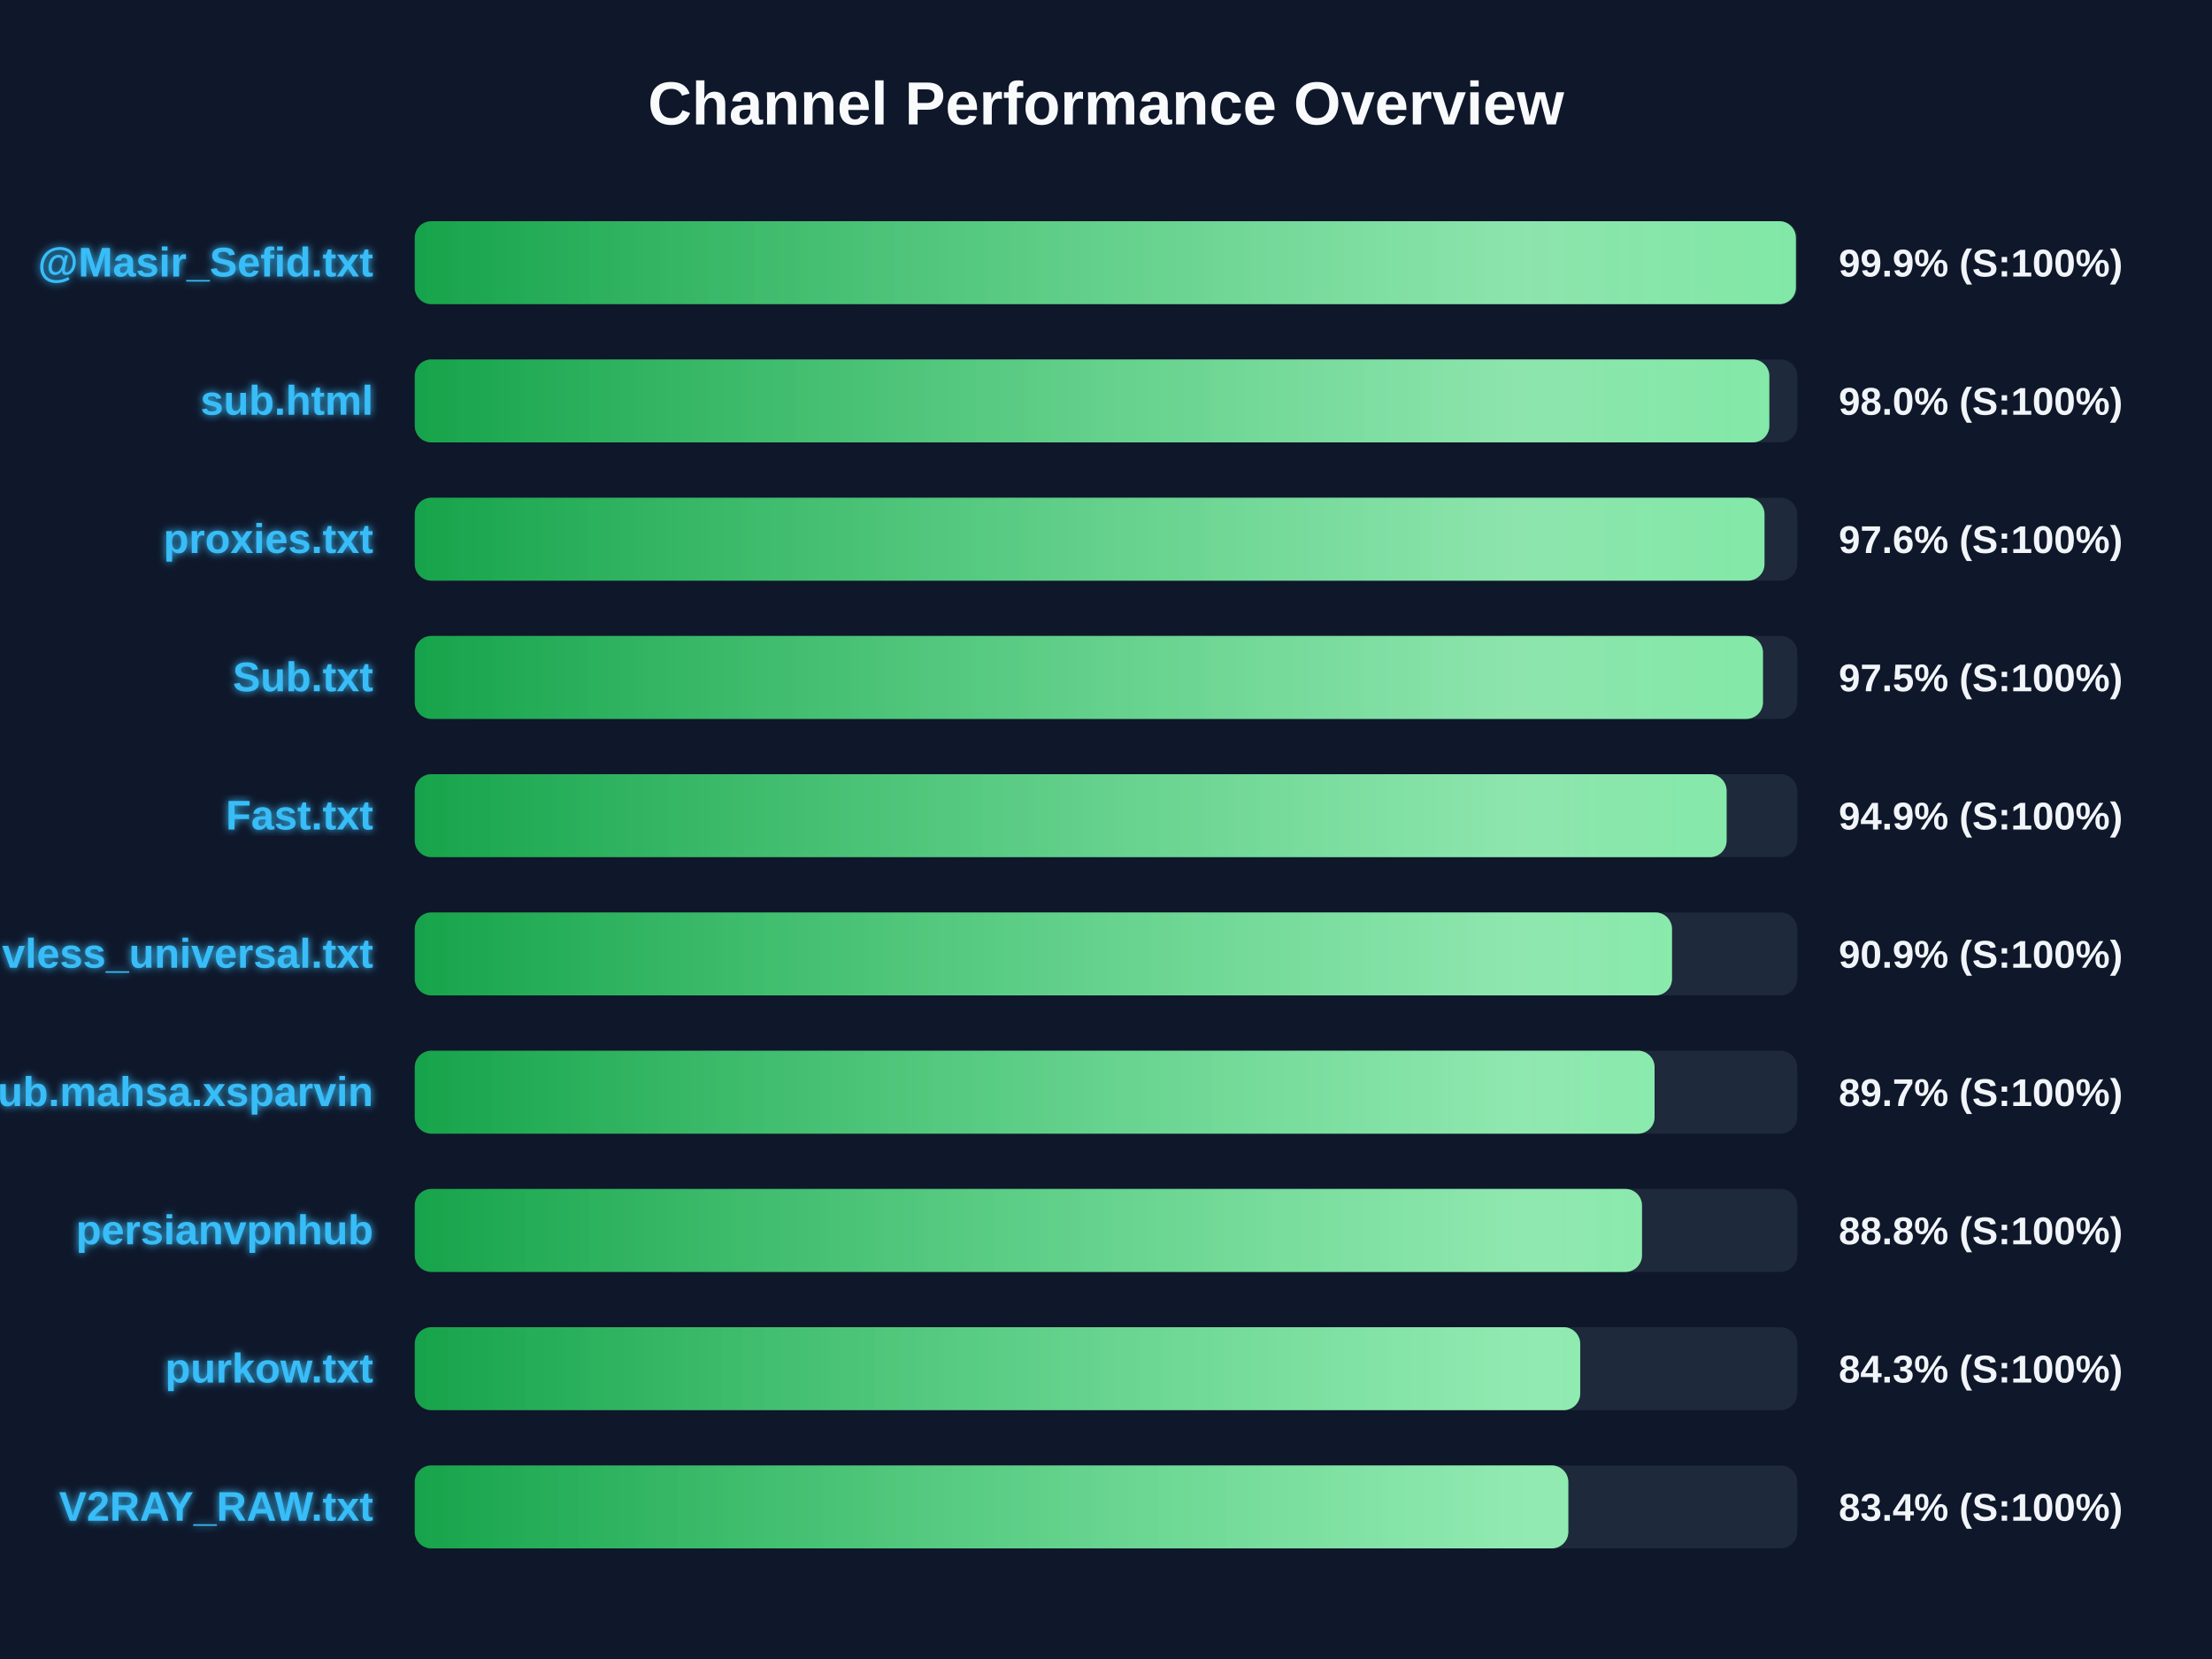
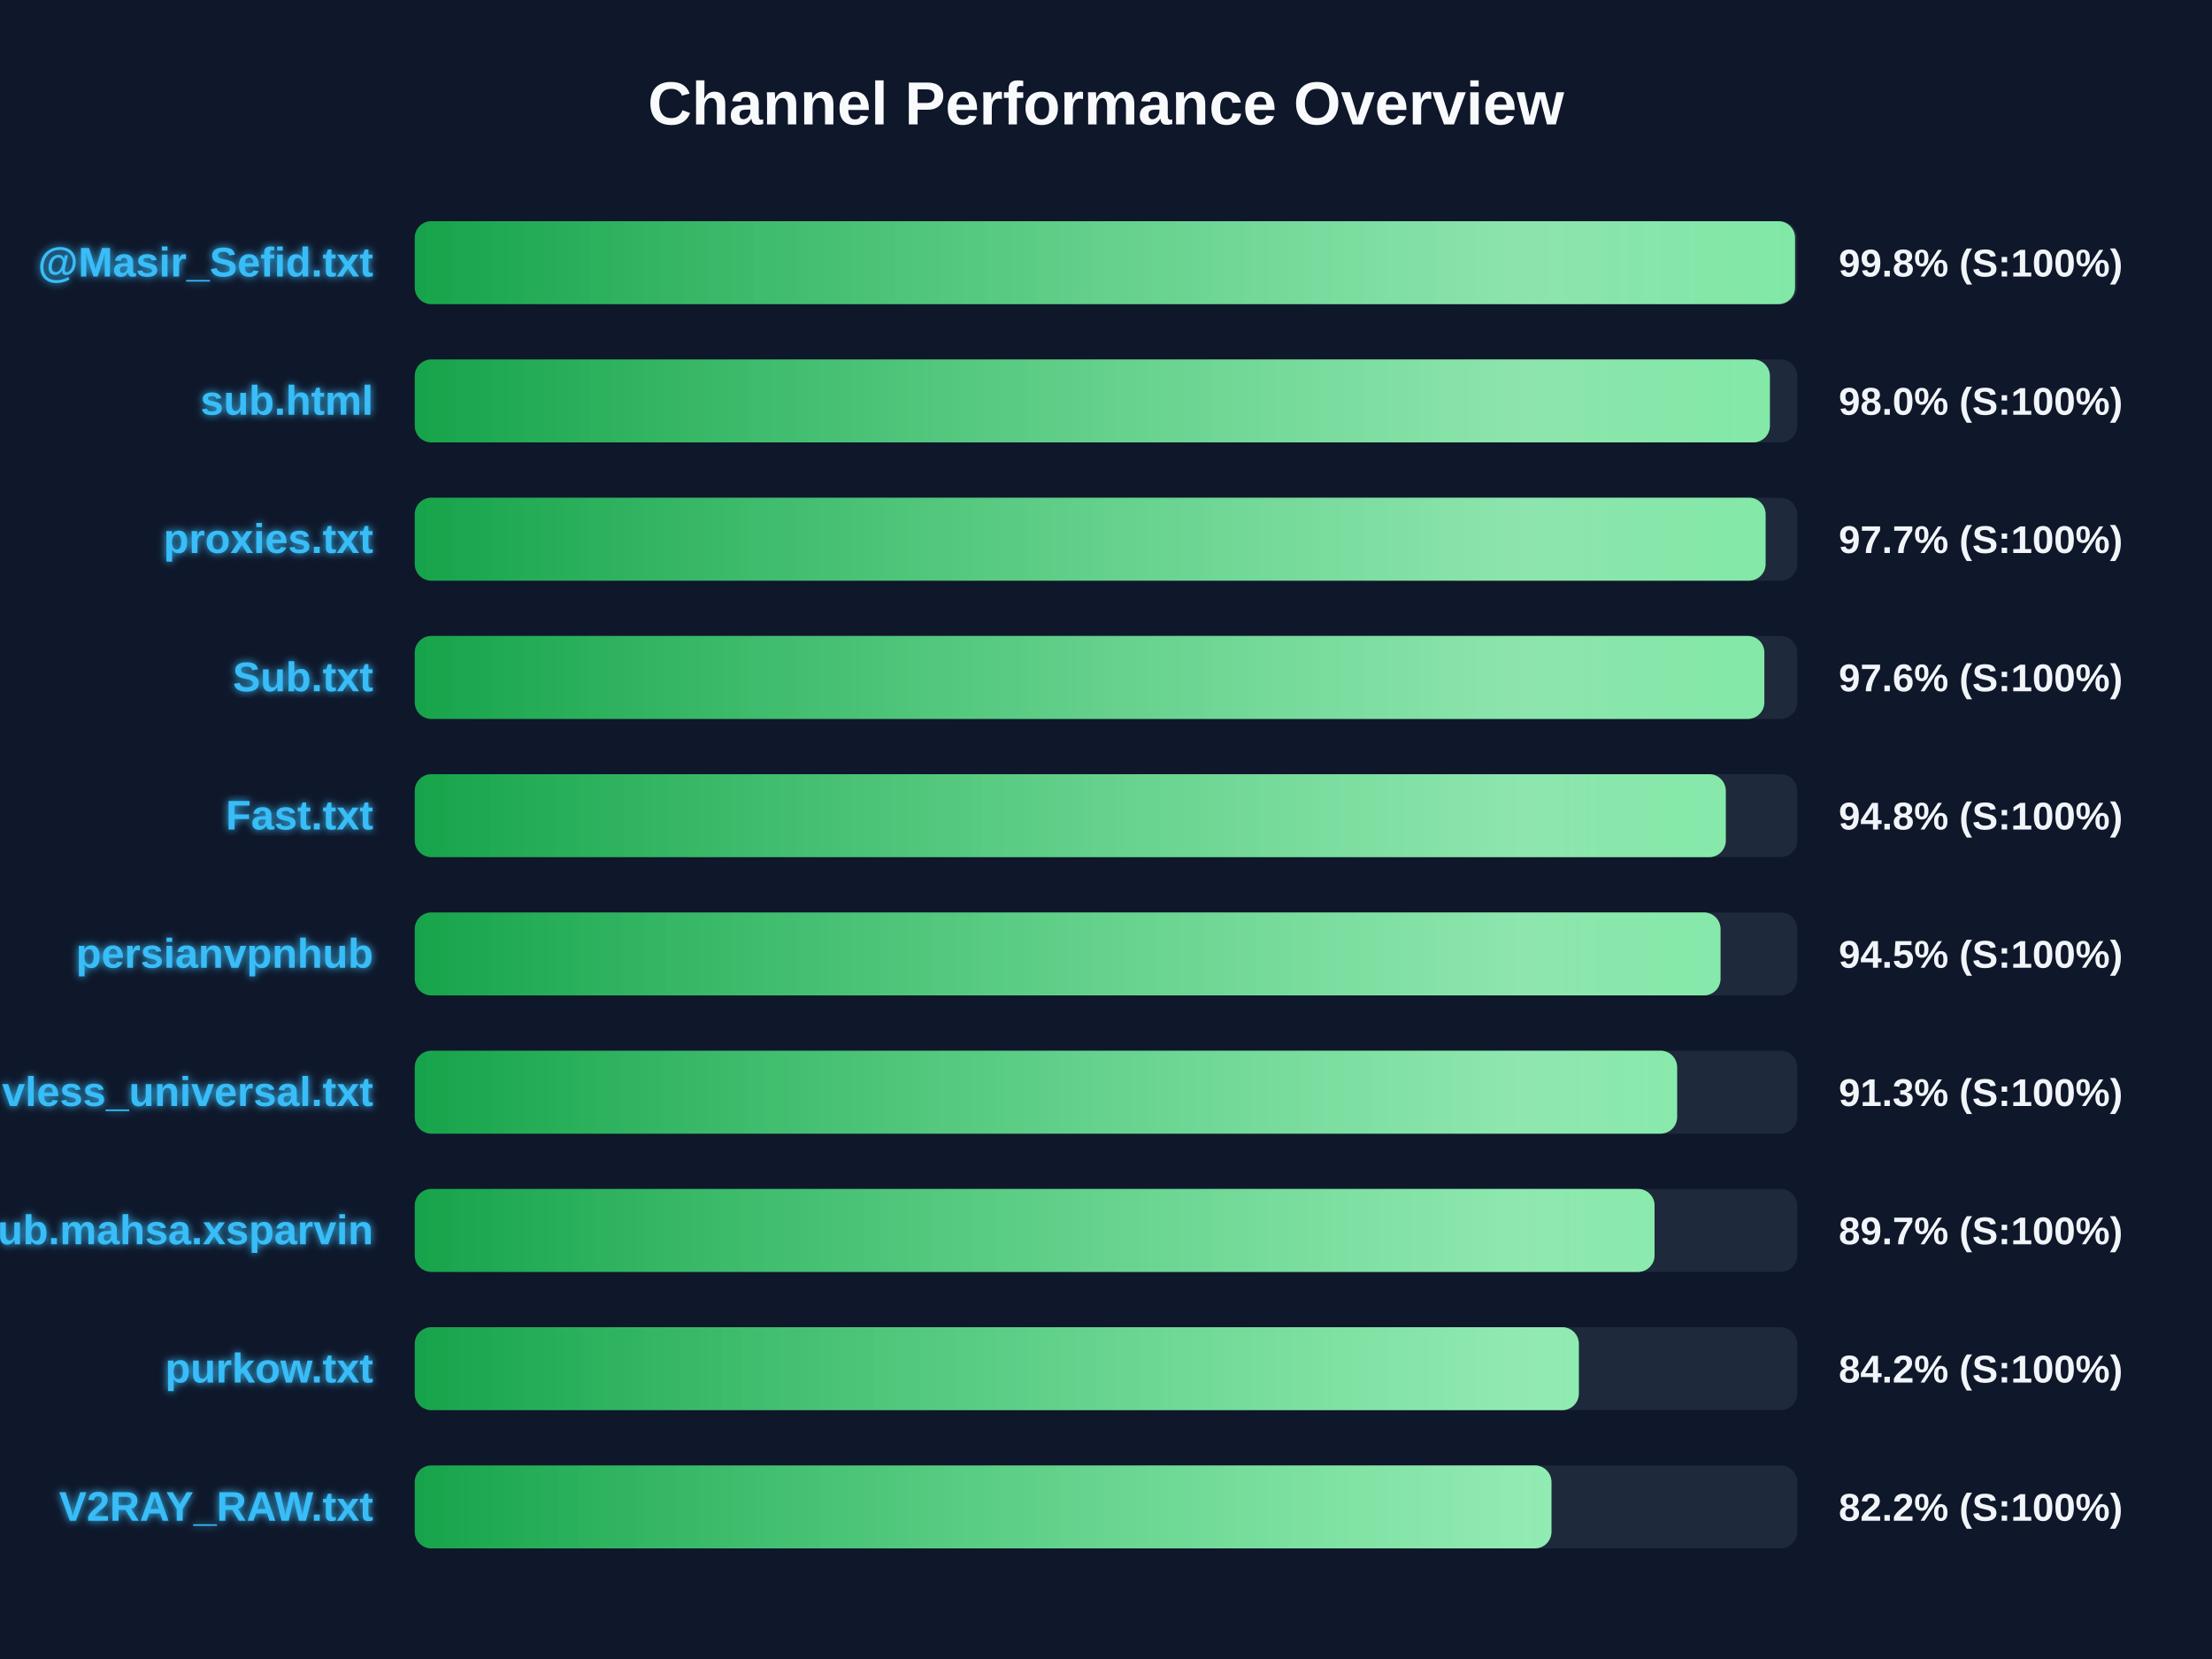
<svg xmlns="http://www.w3.org/2000/svg" width="800" height="600" version="1.1">
  <defs>
    <linearGradient id="grad-green" x1="0%" y1="0%" x2="100%" y2="0%">
      <stop offset="0%" stop-color="#16a34a" />
      <stop offset="100%" stop-color="#4ade80" />
    </linearGradient>
    <linearGradient id="grad-yellow" x1="0%" y1="0%" x2="100%" y2="0%">
      <stop offset="0%" stop-color="#ca8a04" />
      <stop offset="100%" stop-color="#fde047" />
    </linearGradient>
    <linearGradient id="grad-red" x1="0%" y1="0%" x2="100%" y2="0%">
      <stop offset="0%" stop-color="#dc2626" />
      <stop offset="100%" stop-color="#f87171" />
    </linearGradient>
    <linearGradient id="shimmer" x1="0%" y1="0%" x2="100%" y2="0%">
      <stop offset="0%" stop-color="rgba(255,255,255,0)" />
      <stop offset="50%" stop-color="rgba(255,255,255,0.4)" />
      <stop offset="100%" stop-color="rgba(255,255,255,0)" />
    </linearGradient>
    <filter id="glow" x="-20%" y="-20%" width="140%" height="140%">
      <feGaussianBlur stdDeviation="1.5" result="blur" />
      <feComposite in="SourceGraphic" in2="blur" operator="over" />
    </filter>
  </defs>
  <style>
        .bg-rect { fill: #0f172a; }
        .title { font: bold 22px 'Segoe UI', Arial, sans-serif; fill: #f8fafc; }
        .row { font: bold 15px 'Segoe UI', Arial, sans-serif; fill: #38bdf8; filter: url(#glow); }
        .score { font: bold 14px 'Segoe UI', Arial, sans-serif; fill: #f1f5f9; }
        @keyframes shimmer-anim {
            0% { transform: translateX(-100%); }
            100% { transform: translateX(200%); }
        }
        .shimmer-rect {
            animation: shimmer-anim 2.5s infinite linear;
        }
    </style>
  <rect width="100%" height="100%" class="bg-rect" />
  <text x="400" y="45" text-anchor="middle" class="title">Channel Performance Overview</text>
  <rect x="150" y="80" width="500" height="30" fill="#1e293b" rx="6" />
  <clipPath id="clip-0">
-     <rect x="150" y="80" width="499.5" height="30" rx="6" />
+     <rect x="150" y="80" width="499.2" height="30" rx="6" />
  </clipPath>
-   <rect x="150" y="80" width="499.5" height="30" fill="url(#grad-green)" rx="6" />
+   <rect x="150" y="80" width="499.2" height="30" fill="url(#grad-green)" rx="6" />
  <g clip-path="url(#clip-0)">
    <rect x="150" y="80" width="100%" height="30" fill="url(#shimmer)" class="shimmer-rect" />
  </g>
  <text x="135" y="100" text-anchor="end" class="row">@Masir_Sefid.txt</text>
-   <text x="665" y="100" text-anchor="start" class="score">99.9% (S:100%)</text>
+   <text x="665" y="100" text-anchor="start" class="score">99.8% (S:100%)</text>
  <rect x="150" y="130" width="500" height="30" fill="#1e293b" rx="6" />
  <clipPath id="clip-1">
-     <rect x="150" y="130" width="489.9" height="30" rx="6" />
+     <rect x="150" y="130" width="490.1" height="30" rx="6" />
  </clipPath>
-   <rect x="150" y="130" width="489.9" height="30" fill="url(#grad-green)" rx="6" />
+   <rect x="150" y="130" width="490.1" height="30" fill="url(#grad-green)" rx="6" />
  <g clip-path="url(#clip-1)">
    <rect x="150" y="130" width="100%" height="30" fill="url(#shimmer)" class="shimmer-rect" />
  </g>
  <text x="135" y="150" text-anchor="end" class="row">sub.html</text>
  <text x="665" y="150" text-anchor="start" class="score">98.0% (S:100%)</text>
  <rect x="150" y="180" width="500" height="30" fill="#1e293b" rx="6" />
  <clipPath id="clip-2">
-     <rect x="150" y="180" width="488.15" height="30" rx="6" />
+     <rect x="150" y="180" width="488.55" height="30" rx="6" />
  </clipPath>
-   <rect x="150" y="180" width="488.15" height="30" fill="url(#grad-green)" rx="6" />
+   <rect x="150" y="180" width="488.55" height="30" fill="url(#grad-green)" rx="6" />
  <g clip-path="url(#clip-2)">
    <rect x="150" y="180" width="100%" height="30" fill="url(#shimmer)" class="shimmer-rect" />
  </g>
  <text x="135" y="200" text-anchor="end" class="row">proxies.txt</text>
-   <text x="665" y="200" text-anchor="start" class="score">97.6% (S:100%)</text>
+   <text x="665" y="200" text-anchor="start" class="score">97.7% (S:100%)</text>
  <rect x="150" y="230" width="500" height="30" fill="#1e293b" rx="6" />
  <clipPath id="clip-3">
-     <rect x="150" y="230" width="487.6" height="30" rx="6" />
+     <rect x="150" y="230" width="488.1" height="30" rx="6" />
  </clipPath>
-   <rect x="150" y="230" width="487.6" height="30" fill="url(#grad-green)" rx="6" />
+   <rect x="150" y="230" width="488.1" height="30" fill="url(#grad-green)" rx="6" />
  <g clip-path="url(#clip-3)">
    <rect x="150" y="230" width="100%" height="30" fill="url(#shimmer)" class="shimmer-rect" />
  </g>
  <text x="135" y="250" text-anchor="end" class="row">Sub.txt</text>
-   <text x="665" y="250" text-anchor="start" class="score">97.5% (S:100%)</text>
+   <text x="665" y="250" text-anchor="start" class="score">97.6% (S:100%)</text>
  <rect x="150" y="280" width="500" height="30" fill="#1e293b" rx="6" />
  <clipPath id="clip-4">
-     <rect x="150" y="280" width="474.45" height="30" rx="6" />
+     <rect x="150" y="280" width="474.15" height="30" rx="6" />
  </clipPath>
-   <rect x="150" y="280" width="474.45" height="30" fill="url(#grad-green)" rx="6" />
+   <rect x="150" y="280" width="474.15" height="30" fill="url(#grad-green)" rx="6" />
  <g clip-path="url(#clip-4)">
    <rect x="150" y="280" width="100%" height="30" fill="url(#shimmer)" class="shimmer-rect" />
  </g>
  <text x="135" y="300" text-anchor="end" class="row">Fast.txt</text>
-   <text x="665" y="300" text-anchor="start" class="score">94.9% (S:100%)</text>
+   <text x="665" y="300" text-anchor="start" class="score">94.8% (S:100%)</text>
  <rect x="150" y="330" width="500" height="30" fill="#1e293b" rx="6" />
  <clipPath id="clip-5">
-     <rect x="150" y="330" width="454.7" height="30" rx="6" />
+     <rect x="150" y="330" width="472.25" height="30" rx="6" />
  </clipPath>
-   <rect x="150" y="330" width="454.7" height="30" fill="url(#grad-green)" rx="6" />
+   <rect x="150" y="330" width="472.25" height="30" fill="url(#grad-green)" rx="6" />
  <g clip-path="url(#clip-5)">
    <rect x="150" y="330" width="100%" height="30" fill="url(#shimmer)" class="shimmer-rect" />
  </g>
-   <text x="135" y="350" text-anchor="end" class="row">vless_universal.txt</text>
-   <text x="665" y="350" text-anchor="start" class="score">90.9% (S:100%)</text>
+   <text x="135" y="350" text-anchor="end" class="row">persianvpnhub</text>
+   <text x="665" y="350" text-anchor="start" class="score">94.5% (S:100%)</text>
  <rect x="150" y="380" width="500" height="30" fill="#1e293b" rx="6" />
  <clipPath id="clip-6">
-     <rect x="150" y="380" width="448.4" height="30" rx="6" />
+     <rect x="150" y="380" width="456.55" height="30" rx="6" />
  </clipPath>
-   <rect x="150" y="380" width="448.4" height="30" fill="url(#grad-green)" rx="6" />
+   <rect x="150" y="380" width="456.55" height="30" fill="url(#grad-green)" rx="6" />
  <g clip-path="url(#clip-6)">
    <rect x="150" y="380" width="100%" height="30" fill="url(#shimmer)" class="shimmer-rect" />
  </g>
-   <text x="135" y="400" text-anchor="end" class="row">Sub.mahsa.xsparvin</text>
-   <text x="665" y="400" text-anchor="start" class="score">89.7% (S:100%)</text>
+   <text x="135" y="400" text-anchor="end" class="row">vless_universal.txt</text>
+   <text x="665" y="400" text-anchor="start" class="score">91.3% (S:100%)</text>
  <rect x="150" y="430" width="500" height="30" fill="#1e293b" rx="6" />
  <clipPath id="clip-7">
-     <rect x="150" y="430" width="443.85" height="30" rx="6" />
+     <rect x="150" y="430" width="448.4" height="30" rx="6" />
  </clipPath>
-   <rect x="150" y="430" width="443.85" height="30" fill="url(#grad-green)" rx="6" />
+   <rect x="150" y="430" width="448.4" height="30" fill="url(#grad-green)" rx="6" />
  <g clip-path="url(#clip-7)">
    <rect x="150" y="430" width="100%" height="30" fill="url(#shimmer)" class="shimmer-rect" />
  </g>
-   <text x="135" y="450" text-anchor="end" class="row">persianvpnhub</text>
-   <text x="665" y="450" text-anchor="start" class="score">88.8% (S:100%)</text>
+   <text x="135" y="450" text-anchor="end" class="row">Sub.mahsa.xsparvin</text>
+   <text x="665" y="450" text-anchor="start" class="score">89.7% (S:100%)</text>
  <rect x="150" y="480" width="500" height="30" fill="#1e293b" rx="6" />
  <clipPath id="clip-8">
-     <rect x="150" y="480" width="421.5" height="30" rx="6" />
+     <rect x="150" y="480" width="421.0" height="30" rx="6" />
  </clipPath>
-   <rect x="150" y="480" width="421.5" height="30" fill="url(#grad-green)" rx="6" />
+   <rect x="150" y="480" width="421.0" height="30" fill="url(#grad-green)" rx="6" />
  <g clip-path="url(#clip-8)">
    <rect x="150" y="480" width="100%" height="30" fill="url(#shimmer)" class="shimmer-rect" />
  </g>
  <text x="135" y="500" text-anchor="end" class="row">purkow.txt</text>
-   <text x="665" y="500" text-anchor="start" class="score">84.3% (S:100%)</text>
+   <text x="665" y="500" text-anchor="start" class="score">84.2% (S:100%)</text>
  <rect x="150" y="530" width="500" height="30" fill="#1e293b" rx="6" />
  <clipPath id="clip-9">
-     <rect x="150" y="530" width="417.2" height="30" rx="6" />
+     <rect x="150" y="530" width="411.1" height="30" rx="6" />
  </clipPath>
-   <rect x="150" y="530" width="417.2" height="30" fill="url(#grad-green)" rx="6" />
+   <rect x="150" y="530" width="411.1" height="30" fill="url(#grad-green)" rx="6" />
  <g clip-path="url(#clip-9)">
    <rect x="150" y="530" width="100%" height="30" fill="url(#shimmer)" class="shimmer-rect" />
  </g>
  <text x="135" y="550" text-anchor="end" class="row">V2RAY_RAW.txt</text>
-   <text x="665" y="550" text-anchor="start" class="score">83.4% (S:100%)</text>
+   <text x="665" y="550" text-anchor="start" class="score">82.2% (S:100%)</text>
</svg>
